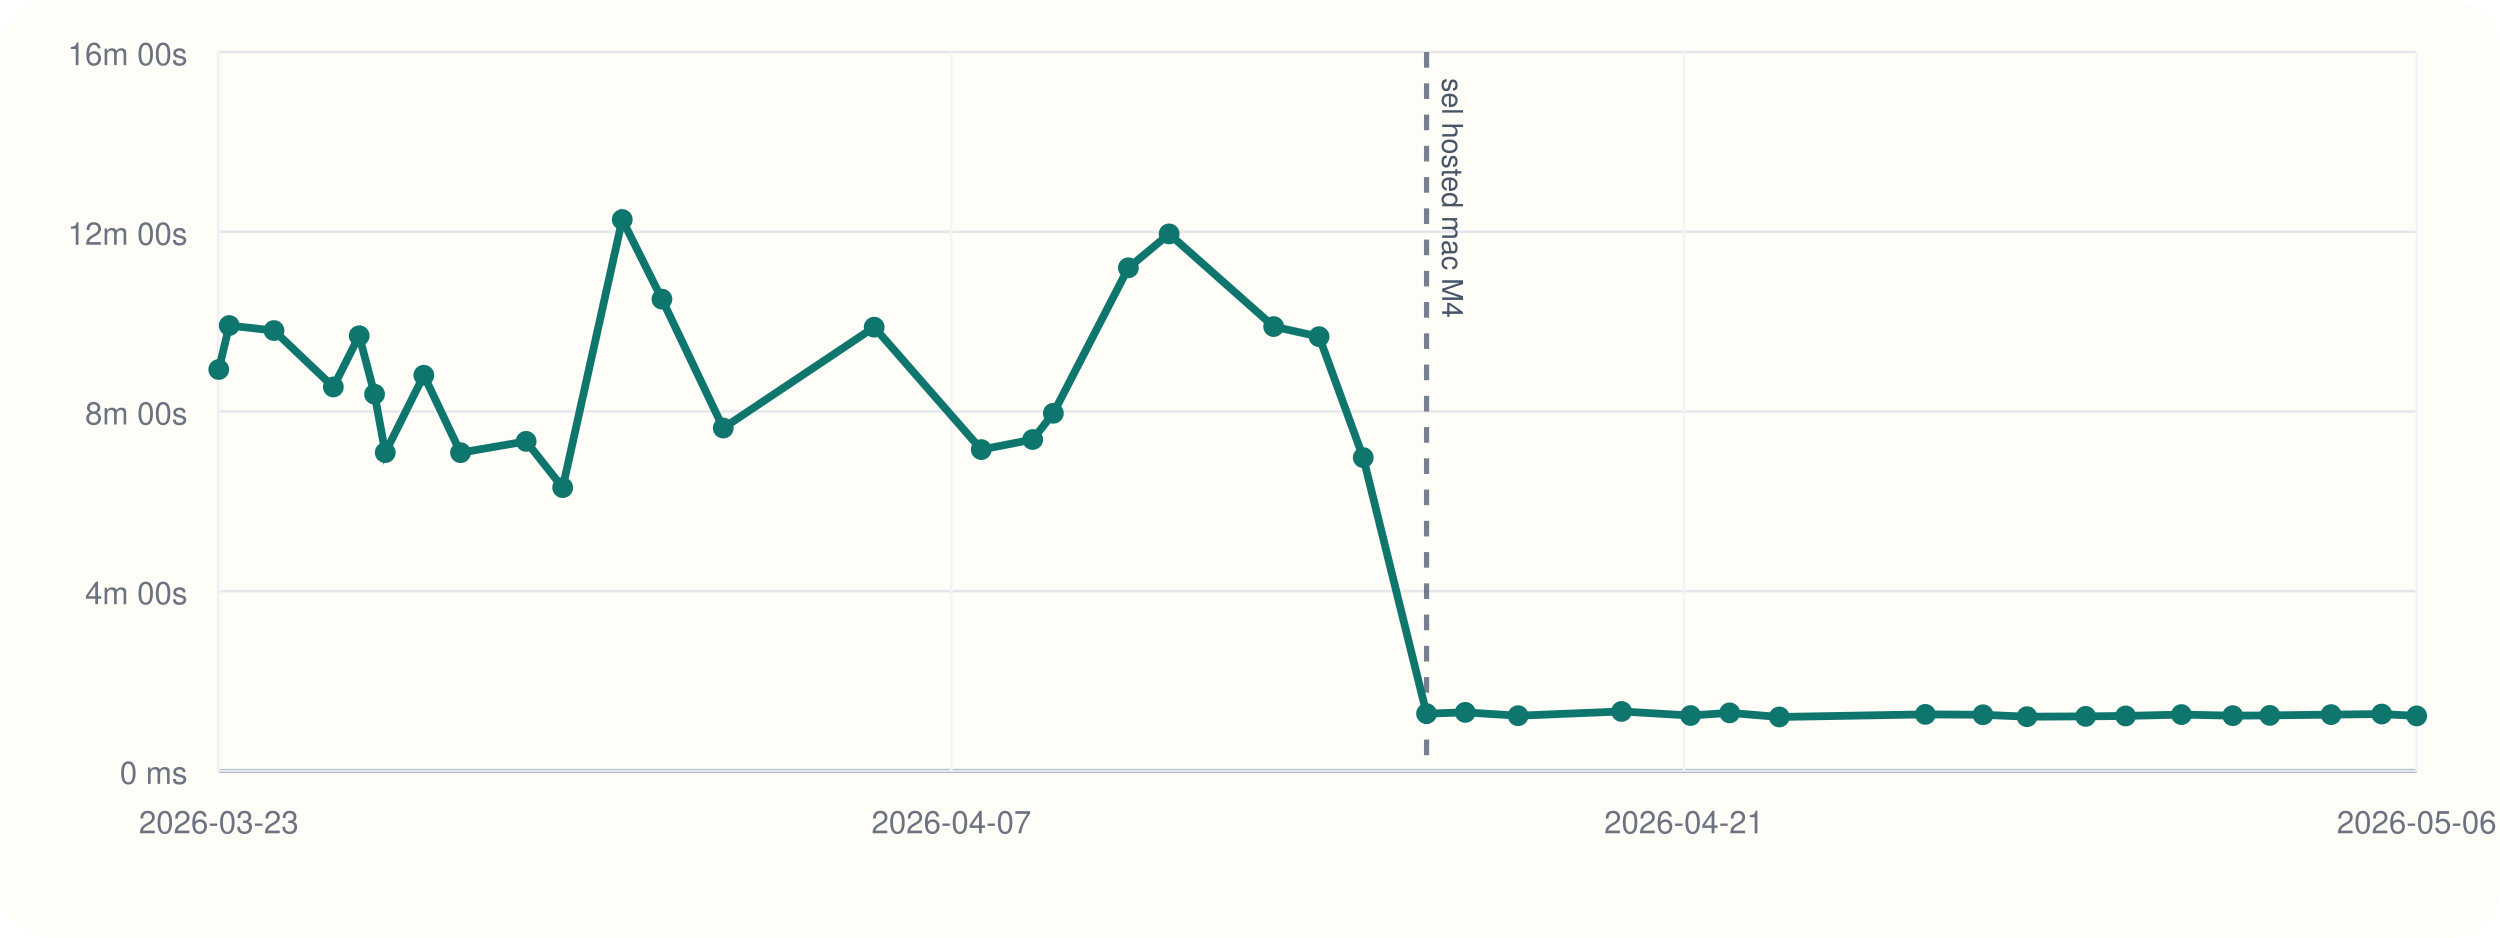
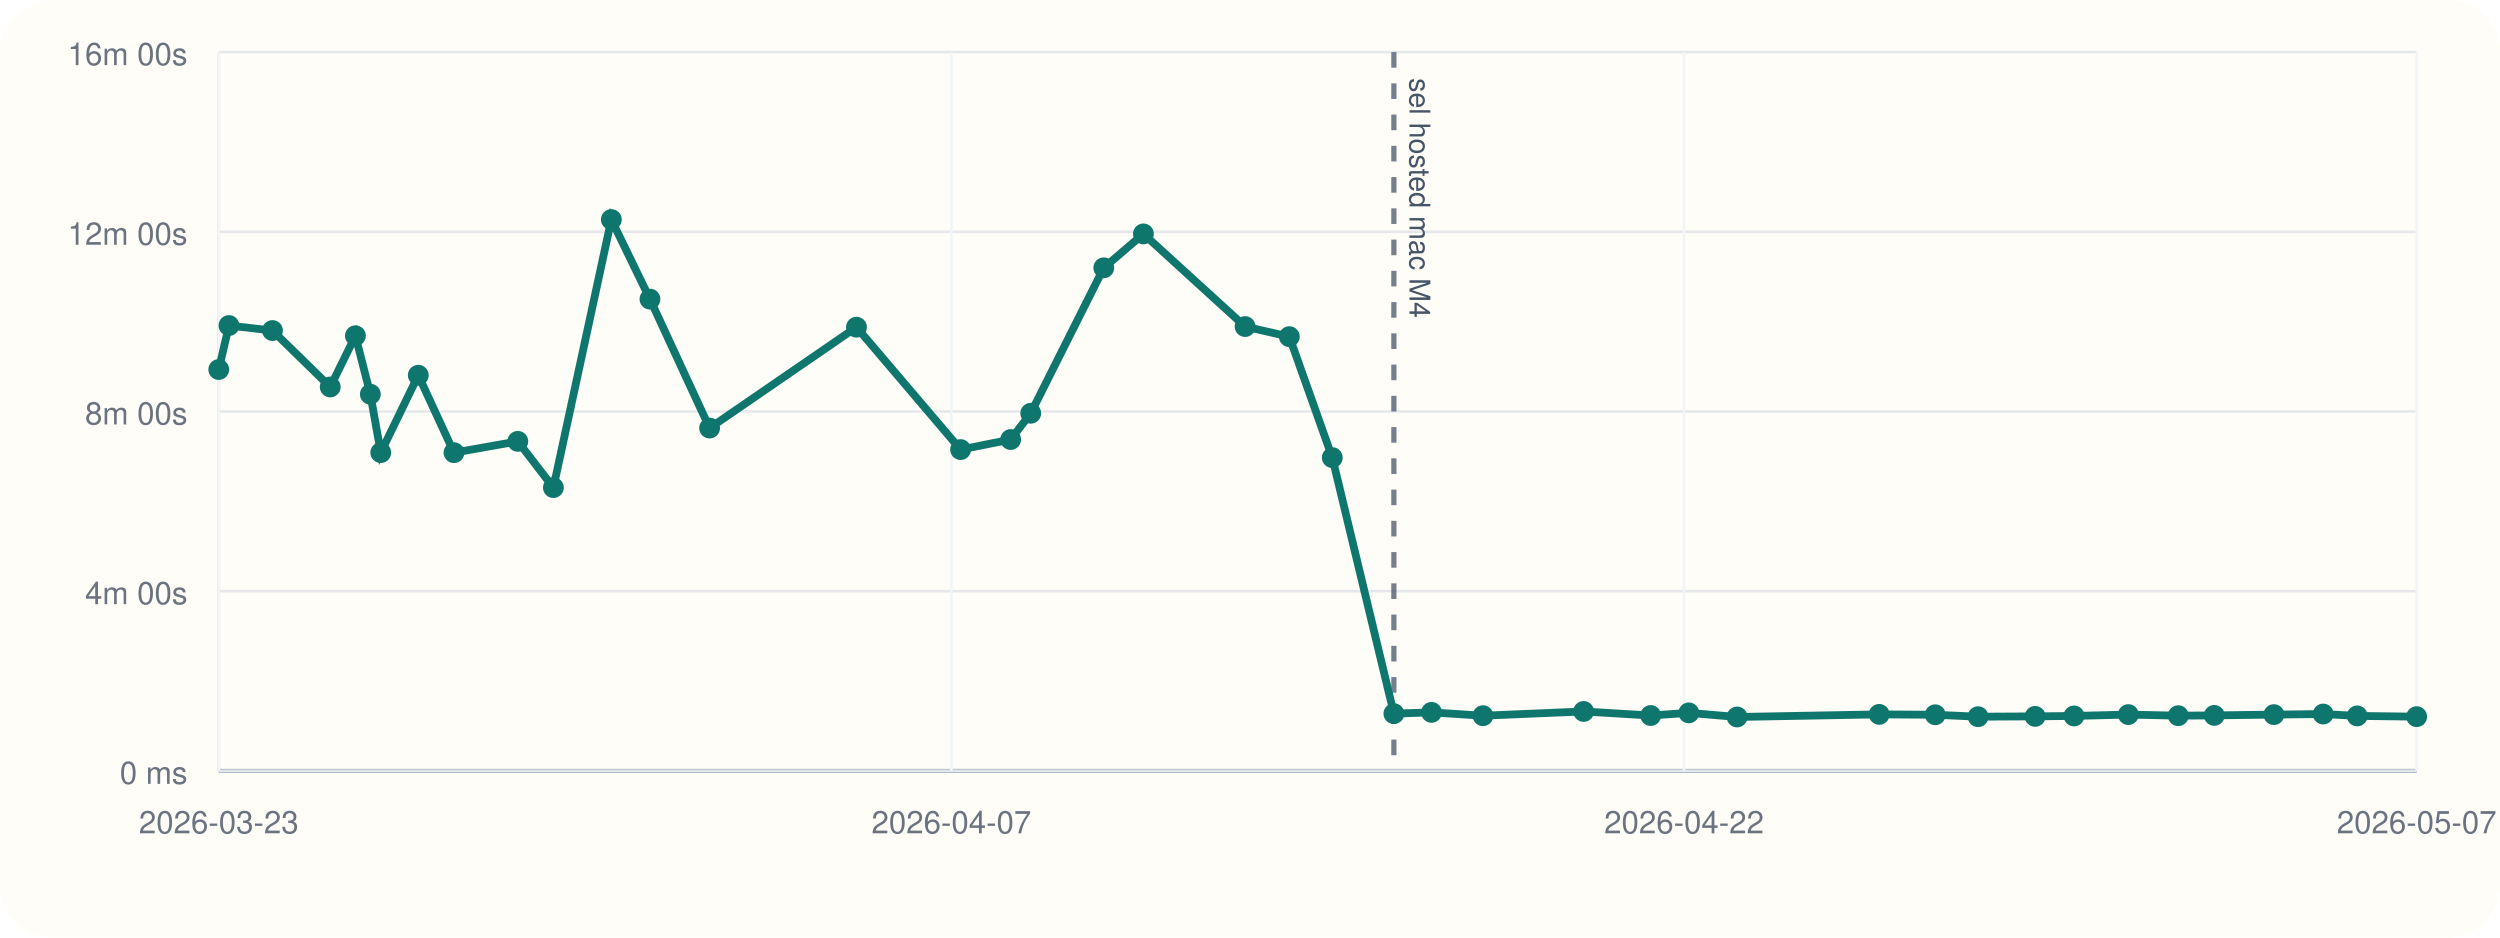
<svg xmlns="http://www.w3.org/2000/svg" viewBox="0 0 960 360">
  <rect width="960" height="360" rx="20" fill="#fffdf7" />
  <line x1="84" y1="296" x2="928" y2="296" stroke="#cbd5e1" stroke-width="1" />
  <line x1="84" y1="20" x2="84" y2="296" stroke="#cbd5e1" stroke-width="1" />
  <line x1="84" y1="296.00" x2="928" y2="296.00" stroke="#94a3b8" stroke-width="1.5" />
  <line x1="84" y1="296.00" x2="928" y2="296.00" stroke="#e5e7eb" stroke-width="1" />
  <text x="72" y="301.00" text-anchor="end" font-size="12" font-family="Helvetica, Arial, sans-serif" fill="#6b7280">0 ms</text>
  <line x1="84" y1="227.00" x2="928" y2="227.00" stroke="#e5e7eb" stroke-width="1" />
  <text x="72" y="232.00" text-anchor="end" font-size="12" font-family="Helvetica, Arial, sans-serif" fill="#6b7280">4m 00s</text>
  <line x1="84" y1="158.00" x2="928" y2="158.00" stroke="#e5e7eb" stroke-width="1" />
  <text x="72" y="163.00" text-anchor="end" font-size="12" font-family="Helvetica, Arial, sans-serif" fill="#6b7280">8m 00s</text>
  <line x1="84" y1="89.00" x2="928" y2="89.00" stroke="#e5e7eb" stroke-width="1" />
  <text x="72" y="94.00" text-anchor="end" font-size="12" font-family="Helvetica, Arial, sans-serif" fill="#6b7280">12m 00s</text>
  <line x1="84" y1="20.00" x2="928" y2="20.00" stroke="#e5e7eb" stroke-width="1" />
  <text x="72" y="25.00" text-anchor="end" font-size="12" font-family="Helvetica, Arial, sans-serif" fill="#6b7280">16m 00s</text>
  <line x1="84.00" y1="20" x2="84.00" y2="296" stroke="#f1f5f9" stroke-width="1" />
  <text x="84.00" y="320" text-anchor="middle" font-size="12" font-family="Helvetica, Arial, sans-serif" fill="#6b7280">2026-03-23</text>
  <line x1="365.33" y1="20" x2="365.33" y2="296" stroke="#f1f5f9" stroke-width="1" />
  <text x="365.33" y="320" text-anchor="middle" font-size="12" font-family="Helvetica, Arial, sans-serif" fill="#6b7280">2026-04-07</text>
  <line x1="646.67" y1="20" x2="646.67" y2="296" stroke="#f1f5f9" stroke-width="1" />
-   <text x="646.67" y="320" text-anchor="middle" font-size="12" font-family="Helvetica, Arial, sans-serif" fill="#6b7280">2026-04-21</text>
+   <text x="646.67" y="320" text-anchor="middle" font-size="12" font-family="Helvetica, Arial, sans-serif" fill="#6b7280">2026-04-22</text>
  <line x1="928.00" y1="20" x2="928.00" y2="296" stroke="#f1f5f9" stroke-width="1" />
-   <text x="928.00" y="320" text-anchor="middle" font-size="12" font-family="Helvetica, Arial, sans-serif" fill="#6b7280">2026-05-06</text>
-   <line x1="547.80" y1="20" x2="547.80" y2="296" stroke="#475569" stroke-width="2" stroke-dasharray="6 6" opacity="0.75" />
-   <text x="553.80" y="30" transform="rotate(90 553.80 30)" font-size="11" font-family="Helvetica, Arial, sans-serif" fill="#475569">sel hosted mac M4</text>
-   <polyline fill="none" stroke="#0f766e" stroke-width="3" points="84.00,141.89 88.03,125.01 105.21,126.93 128.00,148.60 137.93,128.94 143.83,151.38 147.94,173.80 162.75,144.10 176.85,173.82 202.03,169.48 216.07,187.24 238.94,84.31 254.18,114.86 277.73,164.37 335.69,125.64 376.81,172.64 396.55,168.78 404.49,158.69 433.30,102.84 448.95,89.82 489.08,125.40 506.53,129.28 523.49,175.73 547.80,274.04 562.65,273.55 582.96,274.83 622.69,273.20 649.16,274.76 664.20,273.74 683.26,275.32 739.34,274.32 761.46,274.47 778.37,275.21 800.89,275.09 816.24,274.92 837.67,274.40 857.38,274.82 871.60,274.71 895.13,274.41 914.58,274.19 928.00,274.91" />
+   <text x="928.00" y="320" text-anchor="middle" font-size="12" font-family="Helvetica, Arial, sans-serif" fill="#6b7280">2026-05-07</text>
+   <line x1="535.25" y1="20" x2="535.25" y2="296" stroke="#475569" stroke-width="2" stroke-dasharray="6 6" opacity="0.75" />
+   <text x="541.25" y="30" transform="rotate(90 541.25 30)" font-size="11" font-family="Helvetica, Arial, sans-serif" fill="#475569">sel hosted mac M4</text>
+   <polyline fill="none" stroke="#0f766e" stroke-width="3" points="84.00,141.89 87.92,125.01 104.63,126.93 126.81,148.60 136.48,128.94 142.21,151.38 146.21,173.80 160.62,144.10 174.33,173.82 198.84,169.48 212.50,187.24 234.75,84.31 249.58,114.86 272.49,164.37 328.88,125.64 368.88,172.64 388.09,168.78 395.81,158.69 423.85,102.84 439.07,89.82 478.12,125.40 495.10,129.28 511.60,175.73 535.25,274.04 549.70,273.55 569.46,274.83 608.11,273.20 633.86,274.76 648.50,273.74 667.04,275.32 721.60,274.32 743.13,274.47 759.58,275.21 781.49,275.09 796.42,274.92 817.27,274.40 836.45,274.82 850.28,274.71 873.18,274.41 892.10,274.19 905.16,274.91 928.00,275.20" />
  <circle cx="84.00" cy="141.89" r="4" fill="#0f766e" />
-   <circle cx="88.03" cy="125.01" r="4" fill="#0f766e" />
-   <circle cx="105.21" cy="126.93" r="4" fill="#0f766e" />
-   <circle cx="128.00" cy="148.60" r="4" fill="#0f766e" />
-   <circle cx="137.93" cy="128.94" r="4" fill="#0f766e" />
-   <circle cx="143.83" cy="151.38" r="4" fill="#0f766e" />
-   <circle cx="147.94" cy="173.80" r="4" fill="#0f766e" />
-   <circle cx="162.75" cy="144.10" r="4" fill="#0f766e" />
-   <circle cx="176.85" cy="173.82" r="4" fill="#0f766e" />
-   <circle cx="202.03" cy="169.48" r="4" fill="#0f766e" />
-   <circle cx="216.07" cy="187.24" r="4" fill="#0f766e" />
-   <circle cx="238.94" cy="84.31" r="4" fill="#0f766e" />
-   <circle cx="254.18" cy="114.86" r="4" fill="#0f766e" />
-   <circle cx="277.73" cy="164.37" r="4" fill="#0f766e" />
-   <circle cx="335.69" cy="125.64" r="4" fill="#0f766e" />
-   <circle cx="376.81" cy="172.64" r="4" fill="#0f766e" />
-   <circle cx="396.55" cy="168.78" r="4" fill="#0f766e" />
-   <circle cx="404.49" cy="158.69" r="4" fill="#0f766e" />
-   <circle cx="433.30" cy="102.84" r="4" fill="#0f766e" />
-   <circle cx="448.95" cy="89.82" r="4" fill="#0f766e" />
-   <circle cx="489.08" cy="125.40" r="4" fill="#0f766e" />
-   <circle cx="506.53" cy="129.28" r="4" fill="#0f766e" />
-   <circle cx="523.49" cy="175.73" r="4" fill="#0f766e" />
-   <circle cx="547.80" cy="274.04" r="4" fill="#0f766e" />
-   <circle cx="562.65" cy="273.55" r="4" fill="#0f766e" />
-   <circle cx="582.96" cy="274.83" r="4" fill="#0f766e" />
-   <circle cx="622.69" cy="273.20" r="4" fill="#0f766e" />
-   <circle cx="649.16" cy="274.76" r="4" fill="#0f766e" />
-   <circle cx="664.20" cy="273.74" r="4" fill="#0f766e" />
-   <circle cx="683.26" cy="275.32" r="4" fill="#0f766e" />
-   <circle cx="739.34" cy="274.32" r="4" fill="#0f766e" />
-   <circle cx="761.46" cy="274.47" r="4" fill="#0f766e" />
-   <circle cx="778.37" cy="275.21" r="4" fill="#0f766e" />
-   <circle cx="800.89" cy="275.09" r="4" fill="#0f766e" />
-   <circle cx="816.24" cy="274.92" r="4" fill="#0f766e" />
-   <circle cx="837.67" cy="274.40" r="4" fill="#0f766e" />
-   <circle cx="857.38" cy="274.82" r="4" fill="#0f766e" />
-   <circle cx="871.60" cy="274.71" r="4" fill="#0f766e" />
-   <circle cx="895.13" cy="274.41" r="4" fill="#0f766e" />
-   <circle cx="914.58" cy="274.19" r="4" fill="#0f766e" />
-   <circle cx="928.00" cy="274.91" r="4" fill="#0f766e" />
+   <circle cx="87.92" cy="125.01" r="4" fill="#0f766e" />
+   <circle cx="104.63" cy="126.93" r="4" fill="#0f766e" />
+   <circle cx="126.81" cy="148.60" r="4" fill="#0f766e" />
+   <circle cx="136.48" cy="128.94" r="4" fill="#0f766e" />
+   <circle cx="142.21" cy="151.38" r="4" fill="#0f766e" />
+   <circle cx="146.21" cy="173.80" r="4" fill="#0f766e" />
+   <circle cx="160.62" cy="144.10" r="4" fill="#0f766e" />
+   <circle cx="174.33" cy="173.82" r="4" fill="#0f766e" />
+   <circle cx="198.84" cy="169.48" r="4" fill="#0f766e" />
+   <circle cx="212.50" cy="187.24" r="4" fill="#0f766e" />
+   <circle cx="234.75" cy="84.31" r="4" fill="#0f766e" />
+   <circle cx="249.58" cy="114.86" r="4" fill="#0f766e" />
+   <circle cx="272.49" cy="164.37" r="4" fill="#0f766e" />
+   <circle cx="328.88" cy="125.64" r="4" fill="#0f766e" />
+   <circle cx="368.88" cy="172.64" r="4" fill="#0f766e" />
+   <circle cx="388.09" cy="168.78" r="4" fill="#0f766e" />
+   <circle cx="395.81" cy="158.69" r="4" fill="#0f766e" />
+   <circle cx="423.85" cy="102.84" r="4" fill="#0f766e" />
+   <circle cx="439.07" cy="89.82" r="4" fill="#0f766e" />
+   <circle cx="478.12" cy="125.40" r="4" fill="#0f766e" />
+   <circle cx="495.10" cy="129.28" r="4" fill="#0f766e" />
+   <circle cx="511.60" cy="175.73" r="4" fill="#0f766e" />
+   <circle cx="535.25" cy="274.04" r="4" fill="#0f766e" />
+   <circle cx="549.70" cy="273.55" r="4" fill="#0f766e" />
+   <circle cx="569.46" cy="274.83" r="4" fill="#0f766e" />
+   <circle cx="608.11" cy="273.20" r="4" fill="#0f766e" />
+   <circle cx="633.86" cy="274.76" r="4" fill="#0f766e" />
+   <circle cx="648.50" cy="273.74" r="4" fill="#0f766e" />
+   <circle cx="667.04" cy="275.32" r="4" fill="#0f766e" />
+   <circle cx="721.60" cy="274.32" r="4" fill="#0f766e" />
+   <circle cx="743.13" cy="274.47" r="4" fill="#0f766e" />
+   <circle cx="759.58" cy="275.21" r="4" fill="#0f766e" />
+   <circle cx="781.49" cy="275.09" r="4" fill="#0f766e" />
+   <circle cx="796.42" cy="274.92" r="4" fill="#0f766e" />
+   <circle cx="817.27" cy="274.40" r="4" fill="#0f766e" />
+   <circle cx="836.45" cy="274.82" r="4" fill="#0f766e" />
+   <circle cx="850.28" cy="274.71" r="4" fill="#0f766e" />
+   <circle cx="873.18" cy="274.41" r="4" fill="#0f766e" />
+   <circle cx="892.10" cy="274.19" r="4" fill="#0f766e" />
+   <circle cx="905.16" cy="274.91" r="4" fill="#0f766e" />
+   <circle cx="928.00" cy="275.20" r="4" fill="#0f766e" />
</svg>
